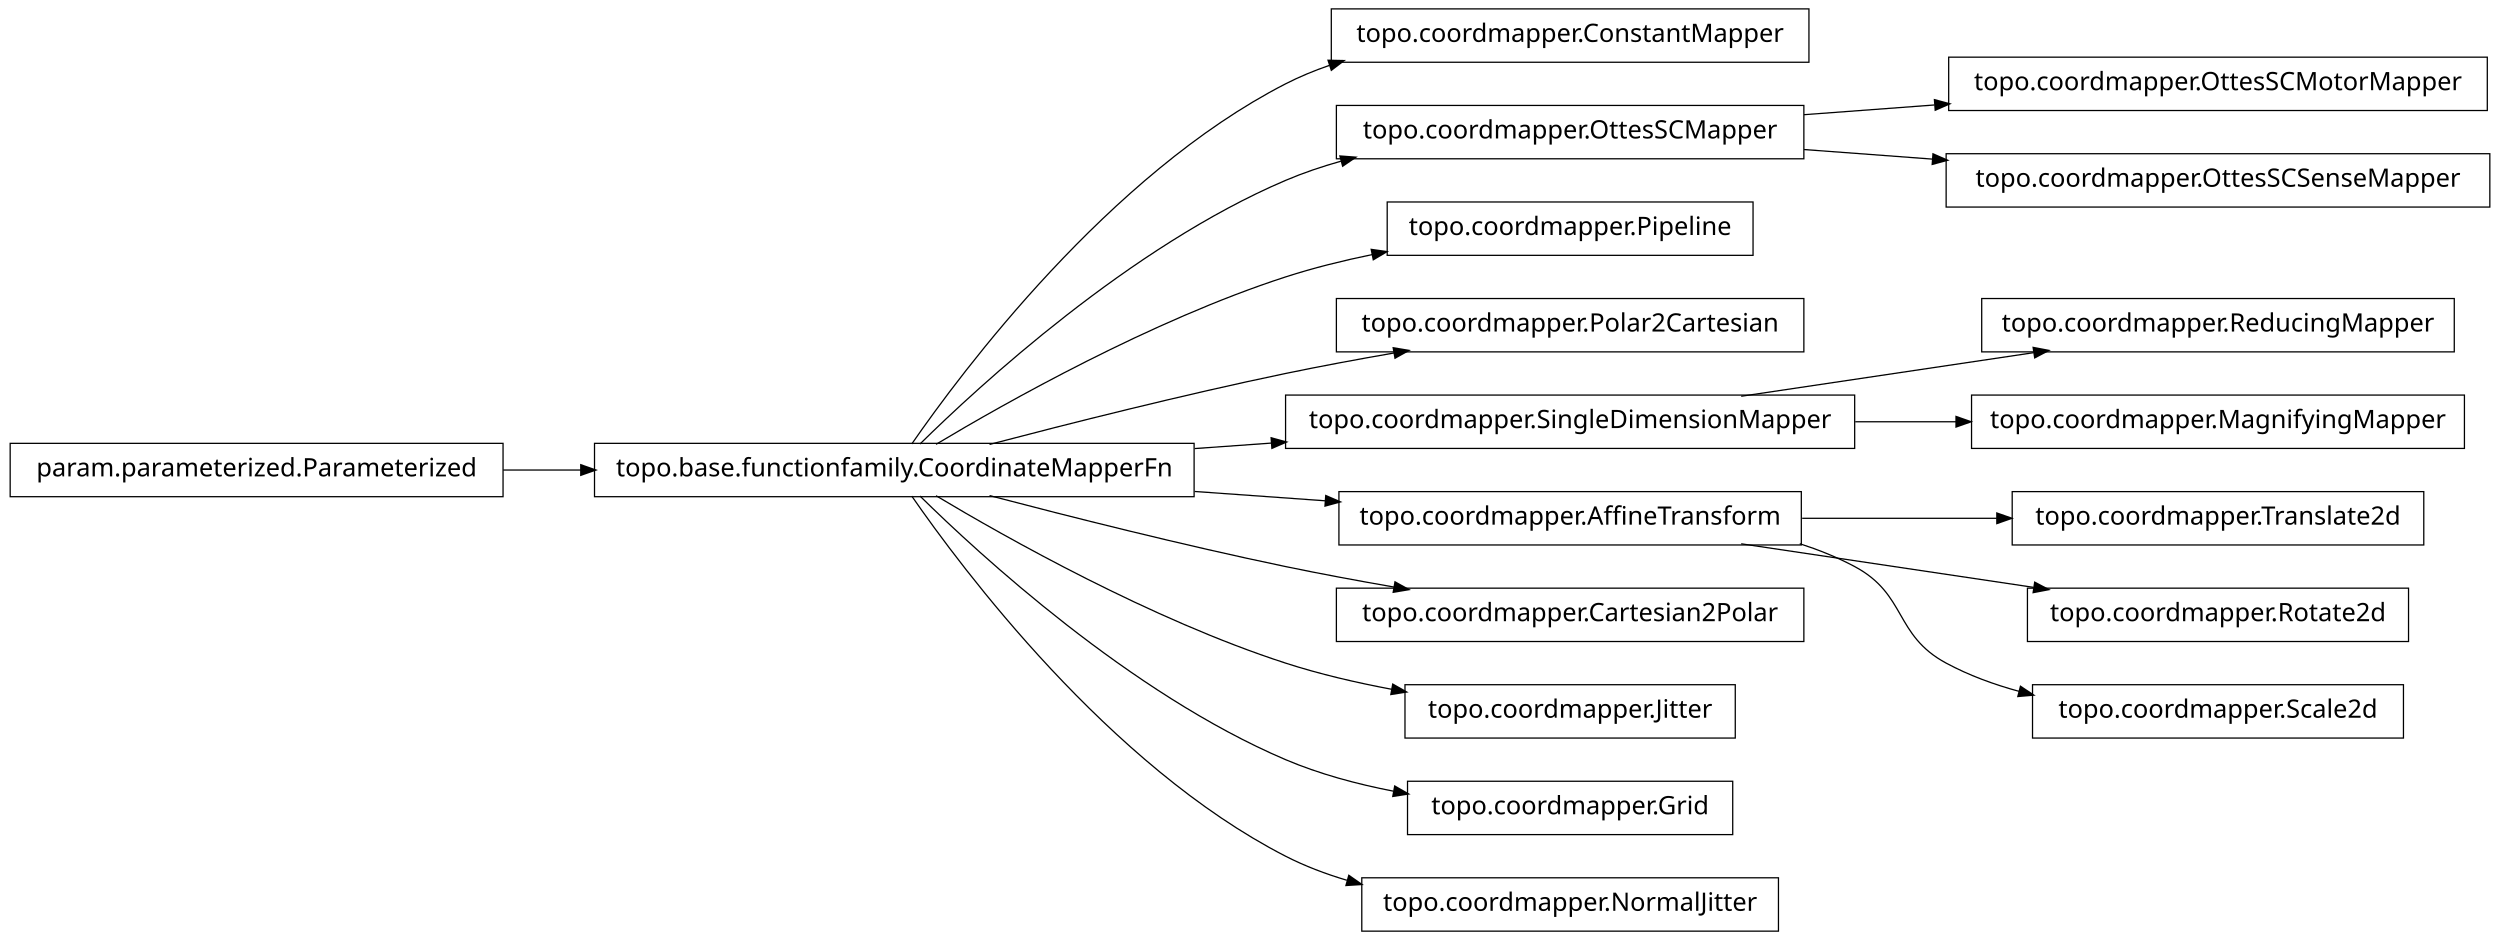
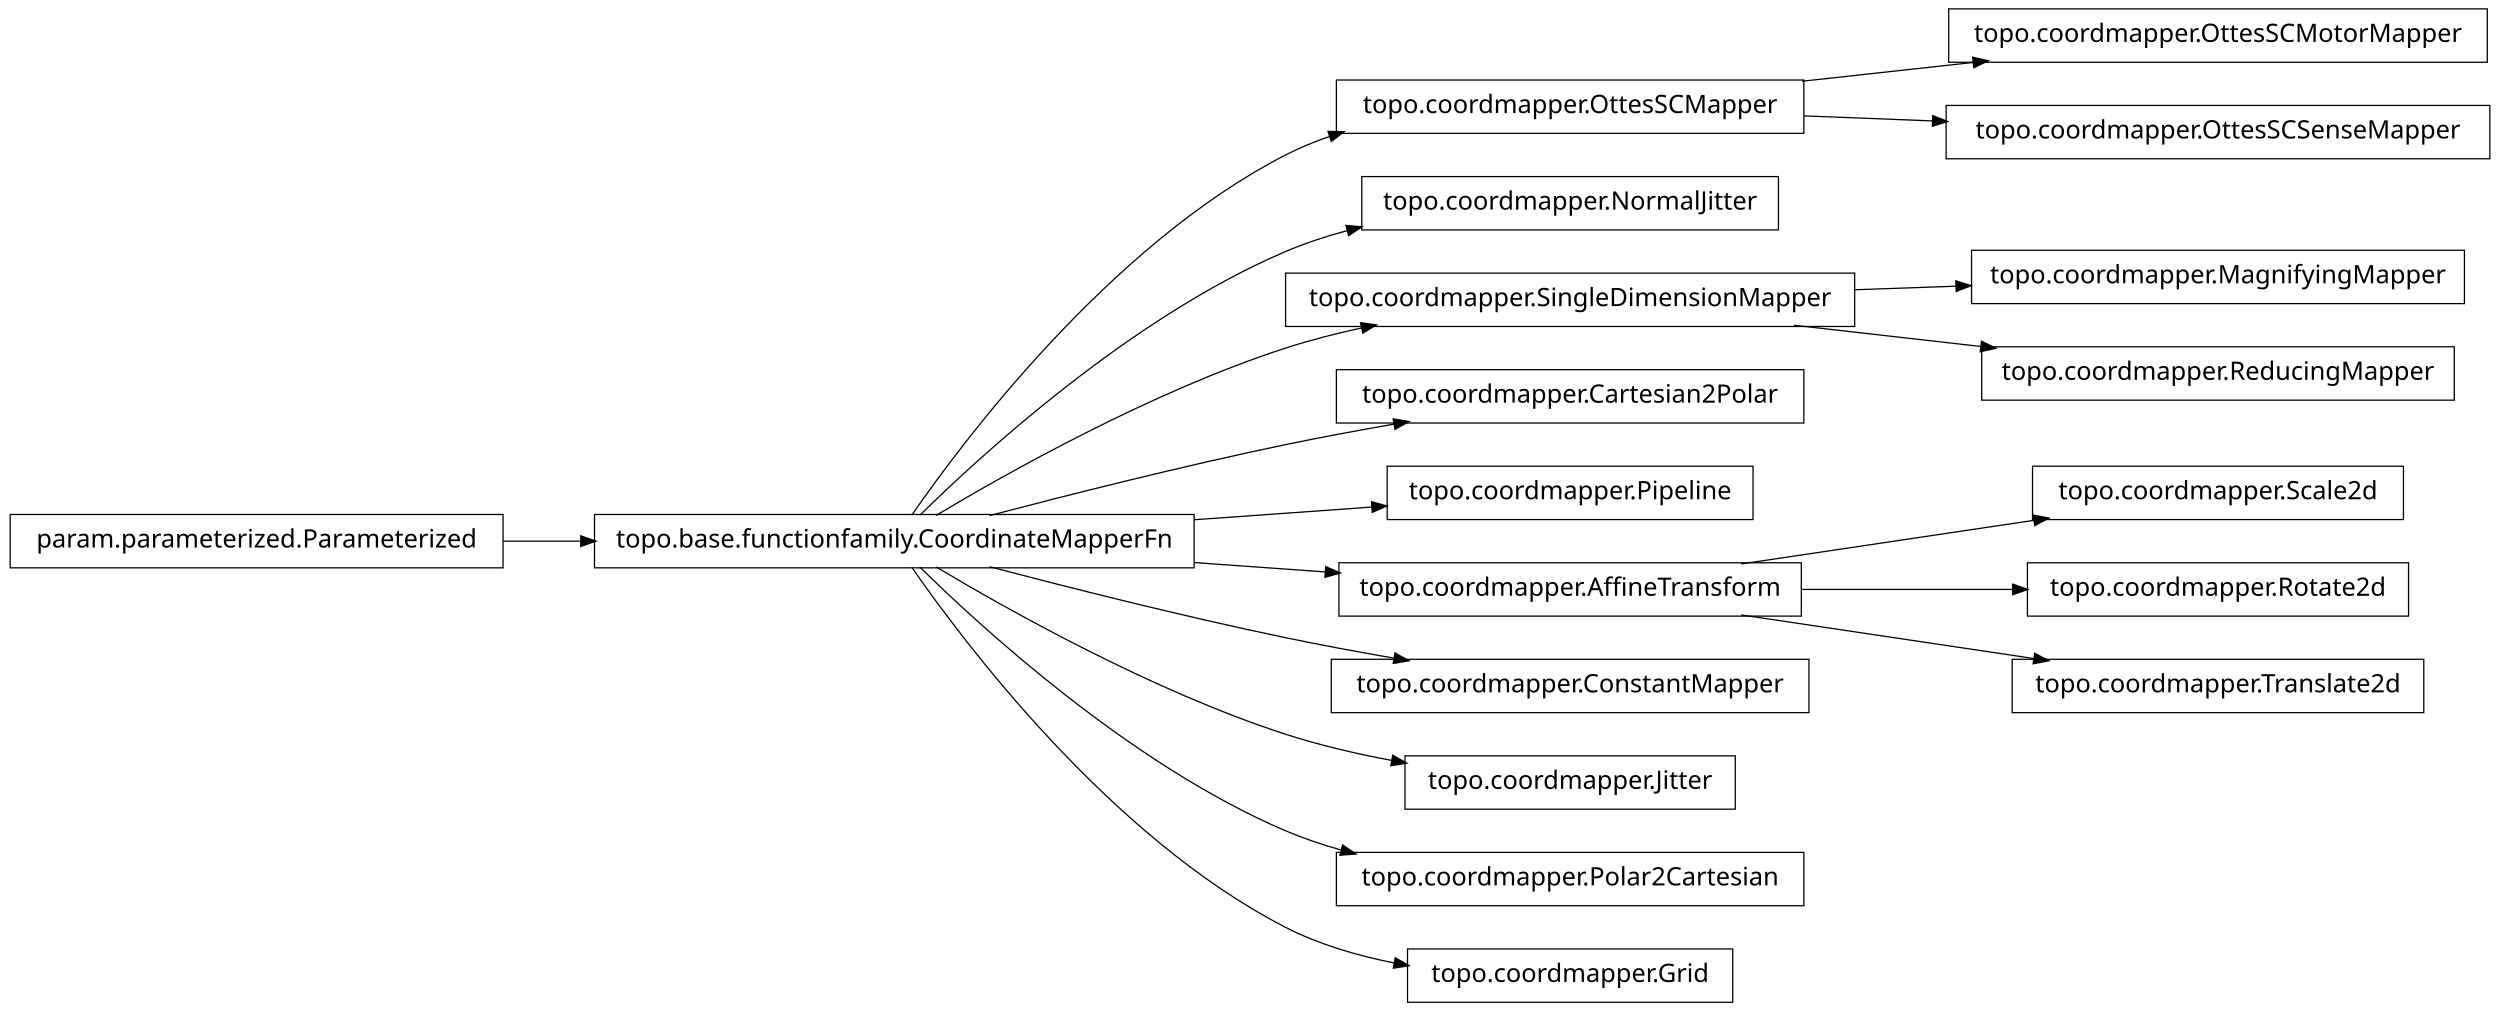
- <svg xmlns="http://www.w3.org/2000/svg" width="984pt" height="370pt" viewBox="0.00 0.00 984.00 370.00">
-   <g id="graph1" class="graph" transform="scale(1 1) rotate(0) translate(4 366)">
-     <polygon fill="white" stroke="white" points="-4,5 -4,-366 981,-366 981,5 -4,5" />
+ <svg xmlns="http://www.w3.org/2000/svg" width="984pt" height="398pt" viewBox="0.00 0.00 984.00 398.00">
+   <g id="graph1" class="graph" transform="scale(1 1) rotate(0) translate(4 394)">
+     <polygon fill="white" stroke="white" points="-4,5 -4,-394 981,-394 981,5 -4,5" />
    <g id="node1" class="node">
+       <polygon fill="none" stroke="black" stroke-width="0.5" points="975,-390.5 763,-390.5 763,-369.5 975,-369.5 975,-390.5" />
+       <text text-anchor="middle" x="869" y="-377.5" font-family="Vera" font-size="10.00">topo.coordmapper.OttesSCMotorMapper</text>
+     </g>
+     <g id="node2" class="node">
+       <polygon fill="none" stroke="black" stroke-width="0.5" points="706,-362.5 522,-362.5 522,-341.5 706,-341.5 706,-362.5" />
+       <text text-anchor="middle" x="614" y="-349.5" font-family="Vera" font-size="10.00">topo.coordmapper.OttesSCMapper</text>
+     </g>
+     <g id="edge2" class="edge">
+       <path fill="none" stroke="black" stroke-width="0.5" d="M705.341,-362.03C727.263,-364.437 750.739,-367.015 772.872,-369.445" />
+       <polygon fill="black" stroke="black" points="772.708,-371.187 777.869,-369.993 773.09,-367.708 772.708,-371.187" />
+     </g>
+     <g id="node28" class="node">
+       <polygon fill="none" stroke="black" stroke-width="0.5" points="976,-352.5 762,-352.5 762,-331.5 976,-331.5 976,-352.5" />
+       <text text-anchor="middle" x="869" y="-339.5" font-family="Vera" font-size="10.00">topo.coordmapper.OttesSCSenseMapper</text>
+     </g>
+     <g id="edge28" class="edge">
+       <path fill="none" stroke="black" stroke-width="0.5" d="M706.061,-348.39C722.48,-347.746 739.751,-347.069 756.661,-346.405" />
+       <polygon fill="black" stroke="black" points="756.969,-348.145 761.896,-346.2 756.831,-344.648 756.969,-348.145" />
+     </g>
+     <g id="node4" class="node">
+       <polygon fill="none" stroke="black" stroke-width="0.5" points="696,-324.5 532,-324.5 532,-303.5 696,-303.5 696,-324.5" />
+       <text text-anchor="middle" x="614" y="-311.5" font-family="Vera" font-size="10.00">topo.coordmapper.NormalJitter</text>
+     </g>
+     <g id="node5" class="node">
      <polygon fill="none" stroke="black" stroke-width="0.5" points="466,-191.5 230,-191.5 230,-170.5 466,-170.5 466,-191.5" />
      <text text-anchor="middle" x="348" y="-178.5" font-family="Vera" font-size="10.00">topo.base.functionfamily.CoordinateMapperFn</text>
    </g>
-     <g id="node4" class="node">
-       <polygon fill="none" stroke="black" stroke-width="0.5" points="708,-362.5 520,-362.5 520,-341.5 708,-341.5 708,-362.5" />
-       <text text-anchor="middle" x="614" y="-349.5" font-family="Vera" font-size="10.00">topo.coordmapper.ConstantMapper</text>
-     </g>
-     <g id="edge4" class="edge">
+     <g id="edge8" class="edge">
      <path fill="none" stroke="black" stroke-width="0.5" d="M354.877,-191.27C374.258,-219.296 432.458,-297.373 502,-333 507.485,-335.81 513.3,-338.217 519.283,-340.278" />
      <polygon fill="black" stroke="black" points="519.048,-342.042 524.344,-341.929 520.133,-338.715 519.048,-342.042" />
    </g>
+     <g id="edge4" class="edge">
+       <path fill="none" stroke="black" stroke-width="0.5" d="M358.097,-191.236C381.227,-214.015 440.791,-268.931 502,-295 509.663,-298.264 517.847,-300.968 526.17,-303.208" />
+       <polygon fill="black" stroke="black" points="526.088,-304.994 531.366,-304.544 526.96,-301.604 526.088,-304.994" />
+     </g>
    <g id="node7" class="node">
-       <polygon fill="none" stroke="black" stroke-width="0.5" points="706,-324.5 522,-324.5 522,-303.5 706,-303.5 706,-324.5" />
-       <text text-anchor="middle" x="614" y="-311.5" font-family="Vera" font-size="10.00">topo.coordmapper.OttesSCMapper</text>
+       <polygon fill="none" stroke="black" stroke-width="0.5" points="726,-286.5 502,-286.5 502,-265.5 726,-265.5 726,-286.5" />
+       <text text-anchor="middle" x="614" y="-273.5" font-family="Vera" font-size="10.00">topo.coordmapper.SingleDimensionMapper</text>
    </g>
-     <g id="edge26" class="edge">
-       <path fill="none" stroke="black" stroke-width="0.5" d="M358.097,-191.236C381.227,-214.015 440.791,-268.931 502,-295 508.929,-297.951 516.283,-300.445 523.781,-302.551" />
-       <polygon fill="black" stroke="black" points="523.709,-304.344 528.992,-303.949 524.616,-300.963 523.709,-304.344" />
+     <g id="edge6" class="edge">
+       <path fill="none" stroke="black" stroke-width="0.5" d="M364.412,-191.107C391.853,-207.535 449.243,-239.912 502,-257 511.594,-260.107 521.823,-262.732 532.052,-264.942" />
+       <polygon fill="black" stroke="black" points="531.818,-266.68 537.07,-265.993 532.536,-263.255 531.818,-266.68" />
    </g>
-     <g id="node9" class="node">
-       <polygon fill="none" stroke="black" stroke-width="0.5" points="686,-286.5 542,-286.5 542,-265.5 686,-265.5 686,-286.5" />
-       <text text-anchor="middle" x="614" y="-273.5" font-family="Vera" font-size="10.00">topo.coordmapper.Pipeline</text>
-     </g>
-     <g id="edge8" class="edge">
-       <path fill="none" stroke="black" stroke-width="0.5" d="M364.412,-191.107C391.853,-207.535 449.243,-239.912 502,-257 512.917,-260.536 524.658,-263.447 536.284,-265.833" />
-       <polygon fill="black" stroke="black" points="536.011,-267.563 541.257,-266.824 536.695,-264.13 536.011,-267.563" />
-     </g>
-     <g id="node11" class="node">
+     <g id="node10" class="node">
      <polygon fill="none" stroke="black" stroke-width="0.5" points="706,-248.5 522,-248.5 522,-227.5 706,-227.5 706,-248.5" />
-       <text text-anchor="middle" x="614" y="-235.5" font-family="Vera" font-size="10.00">topo.coordmapper.Polar2Cartesian</text>
+       <text text-anchor="middle" x="614" y="-235.5" font-family="Vera" font-size="10.00">topo.coordmapper.Cartesian2Polar</text>
    </g>
    <g id="edge10" class="edge">
      <path fill="none" stroke="black" stroke-width="0.5" d="M385.48,-191.071C416.555,-199.223 461.962,-210.676 502,-219 515.758,-221.86 530.533,-224.6 544.694,-227.065" />
      <polygon fill="black" stroke="black" points="544.656,-228.834 549.881,-227.961 545.251,-225.385 544.656,-228.834" />
    </g>
-     <g id="node16" class="node">
-       <polygon fill="none" stroke="black" stroke-width="0.5" points="726,-210.5 502,-210.5 502,-189.5 726,-189.5 726,-210.5" />
-       <text text-anchor="middle" x="614" y="-197.5" font-family="Vera" font-size="10.00">topo.coordmapper.SingleDimensionMapper</text>
+     <g id="node14" class="node">
+       <polygon fill="none" stroke="black" stroke-width="0.5" points="686,-210.5 542,-210.5 542,-189.5 686,-189.5 686,-210.5" />
+       <text text-anchor="middle" x="614" y="-197.5" font-family="Vera" font-size="10.00">topo.coordmapper.Pipeline</text>
    </g>
-     <g id="edge16" class="edge">
-       <path fill="none" stroke="black" stroke-width="0.5" d="M466.221,-189.444C476.264,-190.162 486.421,-190.887 496.459,-191.604" />
-       <polygon fill="black" stroke="black" points="496.585,-193.368 501.697,-191.978 496.834,-189.876 496.585,-193.368" />
+     <g id="edge14" class="edge">
+       <path fill="none" stroke="black" stroke-width="0.5" d="M466.221,-189.444C489.856,-191.133 514.123,-192.866 535.984,-194.427" />
+       <polygon fill="black" stroke="black" points="536.081,-196.189 541.193,-194.8 536.331,-192.698 536.081,-196.189" />
    </g>
-     <g id="node19" class="node">
+     <g id="node17" class="node">
      <polygon fill="none" stroke="black" stroke-width="0.5" points="705,-172.5 523,-172.5 523,-151.5 705,-151.5 705,-172.5" />
      <text text-anchor="middle" x="614" y="-159.5" font-family="Vera" font-size="10.00">topo.coordmapper.AffineTransform</text>
    </g>
-     <g id="edge18" class="edge">
+     <g id="edge24" class="edge">
      <path fill="none" stroke="black" stroke-width="0.5" d="M466.221,-172.556C483.448,-171.325 501.01,-170.071 517.731,-168.876" />
      <polygon fill="black" stroke="black" points="518.03,-170.61 522.893,-168.508 517.781,-167.118 518.03,-170.61" />
    </g>
-     <g id="node25" class="node">
-       <polygon fill="none" stroke="black" stroke-width="0.5" points="706,-134.5 522,-134.5 522,-113.5 706,-113.5 706,-134.5" />
-       <text text-anchor="middle" x="614" y="-121.5" font-family="Vera" font-size="10.00">topo.coordmapper.Cartesian2Polar</text>
+     <g id="node19" class="node">
+       <polygon fill="none" stroke="black" stroke-width="0.5" points="708,-134.5 520,-134.5 520,-113.5 708,-113.5 708,-134.5" />
+       <text text-anchor="middle" x="614" y="-121.5" font-family="Vera" font-size="10.00">topo.coordmapper.ConstantMapper</text>
    </g>
-     <g id="edge24" class="edge">
+     <g id="edge18" class="edge">
      <path fill="none" stroke="black" stroke-width="0.5" d="M385.48,-170.929C416.555,-162.777 461.962,-151.324 502,-143 515.758,-140.14 530.533,-137.4 544.694,-134.935" />
      <polygon fill="black" stroke="black" points="545.251,-136.615 549.881,-134.039 544.656,-133.166 545.251,-136.615" />
    </g>
-     <g id="node32" class="node">
+     <g id="node26" class="node">
      <polygon fill="none" stroke="black" stroke-width="0.5" points="679,-96.5 549,-96.5 549,-75.5 679,-75.5 679,-96.5" />
      <text text-anchor="middle" x="614" y="-83.5" font-family="Vera" font-size="10.00">topo.coordmapper.Jitter</text>
    </g>
-     <g id="edge32" class="edge">
+     <g id="edge26" class="edge">
      <path fill="none" stroke="black" stroke-width="0.5" d="M364.412,-170.893C391.853,-154.465 449.243,-122.088 502,-105 515.285,-100.697 529.789,-97.321 543.821,-94.688" />
      <polygon fill="black" stroke="black" points="544.36,-96.368 548.966,-93.751 543.734,-92.925 544.36,-96.368" />
    </g>
-     <g id="node34" class="node">
-       <polygon fill="none" stroke="black" stroke-width="0.5" points="678,-58.5 550,-58.5 550,-37.5 678,-37.5 678,-58.5" />
-       <text text-anchor="middle" x="614" y="-45.5" font-family="Vera" font-size="10.00">topo.coordmapper.Grid</text>
+     <g id="node32" class="node">
+       <polygon fill="none" stroke="black" stroke-width="0.5" points="706,-58.5 522,-58.5 522,-37.5 706,-37.5 706,-58.5" />
+       <text text-anchor="middle" x="614" y="-45.5" font-family="Vera" font-size="10.00">topo.coordmapper.Polar2Cartesian</text>
    </g>
-     <g id="edge34" class="edge">
-       <path fill="none" stroke="black" stroke-width="0.5" d="M358.097,-170.764C381.227,-147.985 440.791,-93.069 502,-67 515.252,-61.356 530.057,-57.386 544.452,-54.594" />
-       <polygon fill="black" stroke="black" points="545.135,-56.248 549.733,-53.618 544.498,-52.806 545.135,-56.248" />
+     <g id="edge32" class="edge">
+       <path fill="none" stroke="black" stroke-width="0.5" d="M358.097,-170.764C381.227,-147.985 440.791,-93.069 502,-67 508.929,-64.049 516.283,-61.555 523.781,-59.449" />
+       <polygon fill="black" stroke="black" points="524.616,-61.037 528.992,-58.051 523.709,-57.656 524.616,-61.037" />
    </g>
    <g id="node36" class="node">
-       <polygon fill="none" stroke="black" stroke-width="0.5" points="696,-20.5 532,-20.5 532,0.5 696,0.5 696,-20.5" />
-       <text text-anchor="middle" x="614" y="-7.5" font-family="Vera" font-size="10.00">topo.coordmapper.NormalJitter</text>
+       <polygon fill="none" stroke="black" stroke-width="0.5" points="678,-20.5 550,-20.5 550,0.5 678,0.5 678,-20.5" />
+       <text text-anchor="middle" x="614" y="-7.5" font-family="Vera" font-size="10.00">topo.coordmapper.Grid</text>
    </g>
    <g id="edge36" class="edge">
-       <path fill="none" stroke="black" stroke-width="0.5" d="M354.877,-170.73C374.258,-142.704 432.458,-64.627 502,-29 509.559,-25.128 517.744,-22.02 526.13,-19.53" />
-       <polygon fill="black" stroke="black" points="527.033,-21.095 531.374,-18.058 526.087,-17.725 527.033,-21.095" />
+       <path fill="none" stroke="black" stroke-width="0.5" d="M354.877,-170.73C374.258,-142.704 432.458,-64.627 502,-29 515.168,-22.254 530.236,-17.83 544.961,-14.946" />
+       <polygon fill="black" stroke="black" points="545.339,-16.656 549.938,-14.027 544.703,-13.214 545.339,-16.656" />
    </g>
-     <g id="node2" class="node">
+     <g id="node21" class="node">
+       <polygon fill="none" stroke="black" stroke-width="0.5" points="966,-295.5 772,-295.5 772,-274.5 966,-274.5 966,-295.5" />
+       <text text-anchor="middle" x="869" y="-282.5" font-family="Vera" font-size="10.00">topo.coordmapper.MagnifyingMapper</text>
+     </g>
+     <g id="edge20" class="edge">
+       <path fill="none" stroke="black" stroke-width="0.5" d="M726.218,-279.961C739.429,-280.427 752.863,-280.901 765.941,-281.363" />
+       <polygon fill="black" stroke="black" points="766.07,-283.118 771.128,-281.546 766.193,-279.62 766.07,-283.118" />
+     </g>
+     <g id="node30" class="node">
+       <polygon fill="none" stroke="black" stroke-width="0.5" points="962,-257.5 776,-257.5 776,-236.5 962,-236.5 962,-257.5" />
+       <text text-anchor="middle" x="869" y="-244.5" font-family="Vera" font-size="10.00">topo.coordmapper.ReducingMapper</text>
+     </g>
+     <g id="edge30" class="edge">
+       <path fill="none" stroke="black" stroke-width="0.5" d="M702.114,-265.979C725.902,-263.274 751.719,-260.338 775.777,-257.602" />
+       <polygon fill="black" stroke="black" points="776.113,-259.325 780.883,-257.021 775.717,-255.847 776.113,-259.325" />
+     </g>
+     <g id="node12" class="node">
      <polygon fill="none" stroke="black" stroke-width="0.5" points="194,-191.5 5.68434e-14,-191.5 0,-170.5 194,-170.5 194,-191.5" />
      <text text-anchor="middle" x="97" y="-178.5" font-family="Vera" font-size="10.00">param.parameterized.Parameterized</text>
    </g>
-     <g id="edge2" class="edge">
+     <g id="edge12" class="edge">
      <path fill="none" stroke="black" stroke-width="0.5" d="M194.043,-181C204.12,-181 214.455,-181 224.77,-181" />
      <polygon fill="black" stroke="black" points="224.831,-182.75 229.831,-181 224.831,-179.25 224.831,-182.75" />
    </g>
-     <g id="node6" class="node">
-       <polygon fill="none" stroke="black" stroke-width="0.5" points="975,-343.5 763,-343.5 763,-322.5 975,-322.5 975,-343.5" />
-       <text text-anchor="middle" x="869" y="-330.5" font-family="Vera" font-size="10.00">topo.coordmapper.OttesSCMotorMapper</text>
+     <g id="node16" class="node">
+       <polygon fill="none" stroke="black" stroke-width="0.5" points="942,-210.5 796,-210.5 796,-189.5 942,-189.5 942,-210.5" />
+       <text text-anchor="middle" x="869" y="-197.5" font-family="Vera" font-size="10.00">topo.coordmapper.Scale2d</text>
    </g>
-     <g id="edge6" class="edge">
-       <path fill="none" stroke="black" stroke-width="0.5" d="M706.061,-320.859C722.739,-322.102 740.295,-323.41 757.46,-324.689" />
-       <polygon fill="black" stroke="black" points="757.656,-326.459 762.773,-325.085 757.917,-322.968 757.656,-326.459" />
-     </g>
-     <g id="node13" class="node">
-       <polygon fill="none" stroke="black" stroke-width="0.5" points="976,-305.5 762,-305.5 762,-284.5 976,-284.5 976,-305.5" />
-       <text text-anchor="middle" x="869" y="-292.5" font-family="Vera" font-size="10.00">topo.coordmapper.OttesSCSenseMapper</text>
-     </g>
-     <g id="edge12" class="edge">
-       <path fill="none" stroke="black" stroke-width="0.5" d="M706.061,-307.141C722.48,-305.917 739.751,-304.63 756.661,-303.37" />
-       <polygon fill="black" stroke="black" points="757.04,-305.097 761.896,-302.98 756.78,-301.607 757.04,-305.097" />
-     </g>
-     <g id="node15" class="node">
-       <polygon fill="none" stroke="black" stroke-width="0.5" points="962,-248.5 776,-248.5 776,-227.5 962,-227.5 962,-248.5" />
-       <text text-anchor="middle" x="869" y="-235.5" font-family="Vera" font-size="10.00">topo.coordmapper.ReducingMapper</text>
-     </g>
-     <g id="edge14" class="edge">
-       <path fill="none" stroke="black" stroke-width="0.5" d="M681.332,-210.034C716.773,-215.315 760.262,-221.796 796.449,-227.189" />
-       <polygon fill="black" stroke="black" points="796.53,-228.97 801.733,-227.976 797.046,-225.508 796.53,-228.97" />
+     <g id="edge16" class="edge">
+       <path fill="none" stroke="black" stroke-width="0.5" d="M681.332,-172.034C716.773,-177.315 760.262,-183.796 796.449,-189.189" />
+       <polygon fill="black" stroke="black" points="796.53,-190.97 801.733,-189.976 797.046,-187.508 796.53,-190.97" />
    </g>
    <g id="node23" class="node">
-       <polygon fill="none" stroke="black" stroke-width="0.5" points="966,-210.5 772,-210.5 772,-189.5 966,-189.5 966,-210.5" />
-       <text text-anchor="middle" x="869" y="-197.5" font-family="Vera" font-size="10.00">topo.coordmapper.MagnifyingMapper</text>
+       <polygon fill="none" stroke="black" stroke-width="0.5" points="944,-172.5 794,-172.5 794,-151.5 944,-151.5 944,-172.5" />
+       <text text-anchor="middle" x="869" y="-159.5" font-family="Vera" font-size="10.00">topo.coordmapper.Rotate2d</text>
    </g>
    <g id="edge22" class="edge">
-       <path fill="none" stroke="black" stroke-width="0.5" d="M726.218,-200C739.429,-200 752.863,-200 765.941,-200" />
-       <polygon fill="black" stroke="black" points="766.128,-201.75 771.128,-200 766.128,-198.25 766.128,-201.75" />
+       <path fill="none" stroke="black" stroke-width="0.5" d="M705.341,-162C732.404,-162 761.837,-162 788.184,-162" />
+       <polygon fill="black" stroke="black" points="788.411,-163.75 793.411,-162 788.411,-160.25 788.411,-163.75" />
    </g>
-     <g id="node21" class="node">
-       <polygon fill="none" stroke="black" stroke-width="0.5" points="950,-172.5 788,-172.5 788,-151.5 950,-151.5 950,-172.5" />
-       <text text-anchor="middle" x="869" y="-159.5" font-family="Vera" font-size="10.00">topo.coordmapper.Translate2d</text>
+     <g id="node34" class="node">
+       <polygon fill="none" stroke="black" stroke-width="0.5" points="950,-134.5 788,-134.5 788,-113.5 950,-113.5 950,-134.5" />
+       <text text-anchor="middle" x="869" y="-121.5" font-family="Vera" font-size="10.00">topo.coordmapper.Translate2d</text>
    </g>
-     <g id="edge20" class="edge">
-       <path fill="none" stroke="black" stroke-width="0.5" d="M705.341,-162C730.29,-162 757.253,-162 781.956,-162" />
-       <polygon fill="black" stroke="black" points="782.192,-163.75 787.191,-162 782.191,-160.25 782.192,-163.75" />
-     </g>
-     <g id="node28" class="node">
-       <polygon fill="none" stroke="black" stroke-width="0.5" points="944,-134.5 794,-134.5 794,-113.5 944,-113.5 944,-134.5" />
-       <text text-anchor="middle" x="869" y="-121.5" font-family="Vera" font-size="10.00">topo.coordmapper.Rotate2d</text>
-     </g>
-     <g id="edge28" class="edge">
+     <g id="edge34" class="edge">
      <path fill="none" stroke="black" stroke-width="0.5" d="M681.332,-151.966C716.773,-146.685 760.262,-140.204 796.449,-134.811" />
      <polygon fill="black" stroke="black" points="797.046,-136.492 801.733,-134.024 796.53,-133.03 797.046,-136.492" />
    </g>
-     <g id="node30" class="node">
-       <polygon fill="none" stroke="black" stroke-width="0.5" points="942,-96.5 796,-96.5 796,-75.5 942,-75.5 942,-96.5" />
-       <text text-anchor="middle" x="869" y="-83.5" font-family="Vera" font-size="10.00">topo.coordmapper.Scale2d</text>
-     </g>
-     <g id="edge30" class="edge">
-       <path fill="none" stroke="black" stroke-width="0.5" d="M704.367,-151.995C711.897,-149.58 719.214,-146.621 726,-143 746.524,-132.046 741.518,-116.032 762,-105 770.922,-100.194 780.81,-96.569 790.866,-93.84" />
-       <polygon fill="black" stroke="black" points="791.404,-95.509 795.813,-92.571 790.535,-92.118 791.404,-95.509" />
-     </g>
  </g>
</svg>
